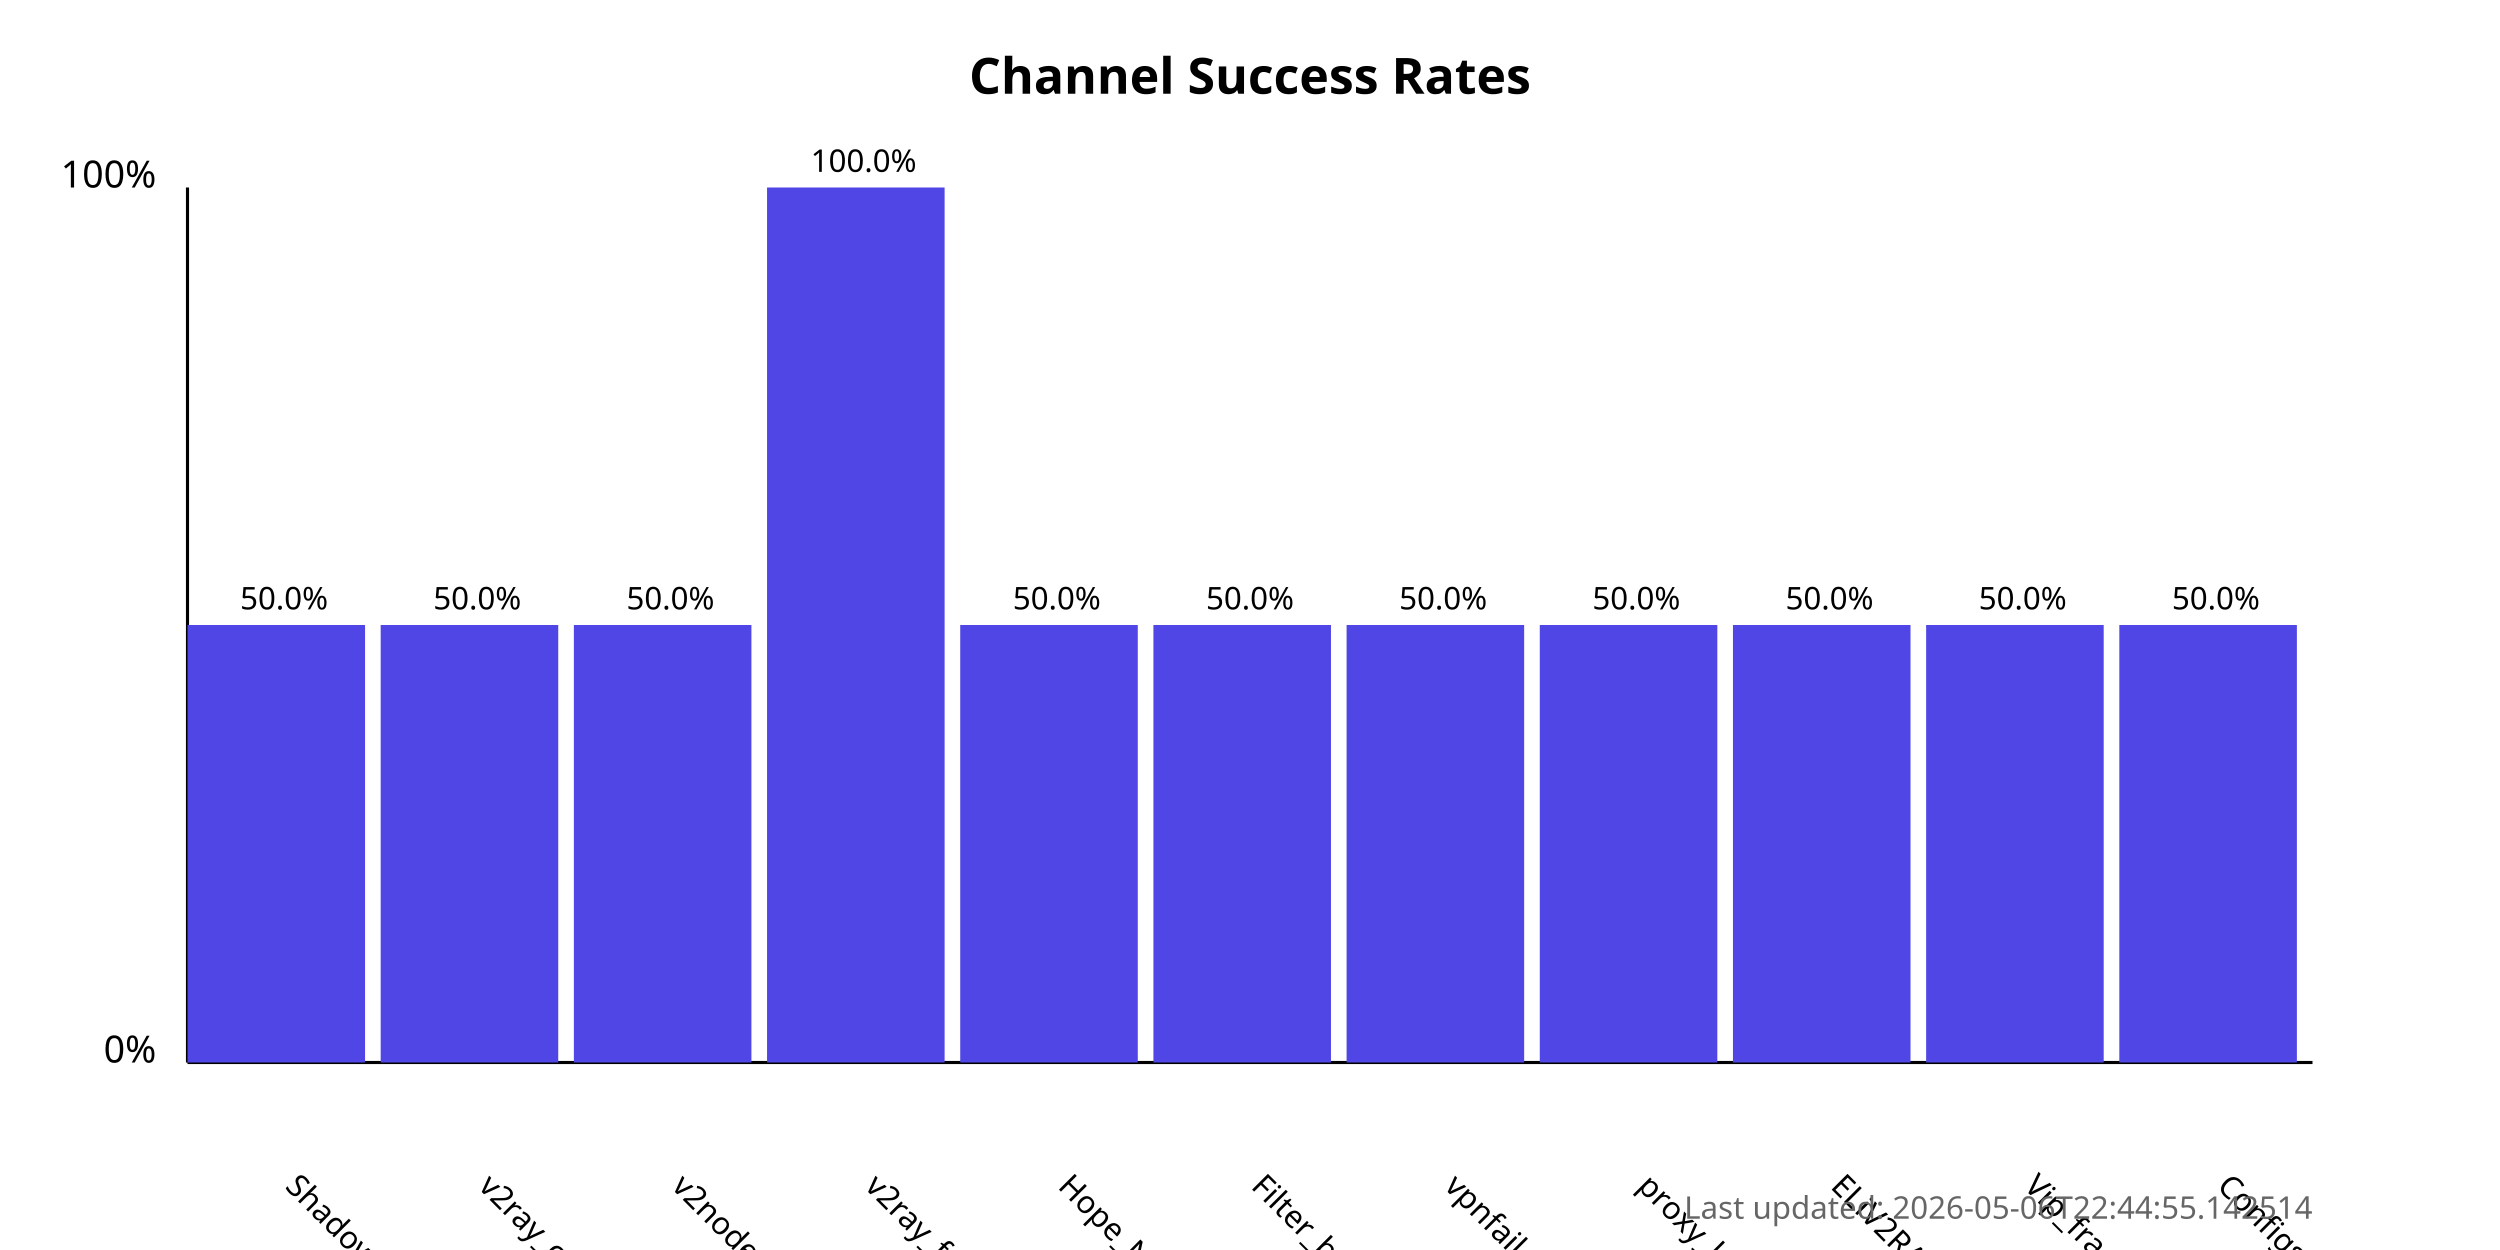
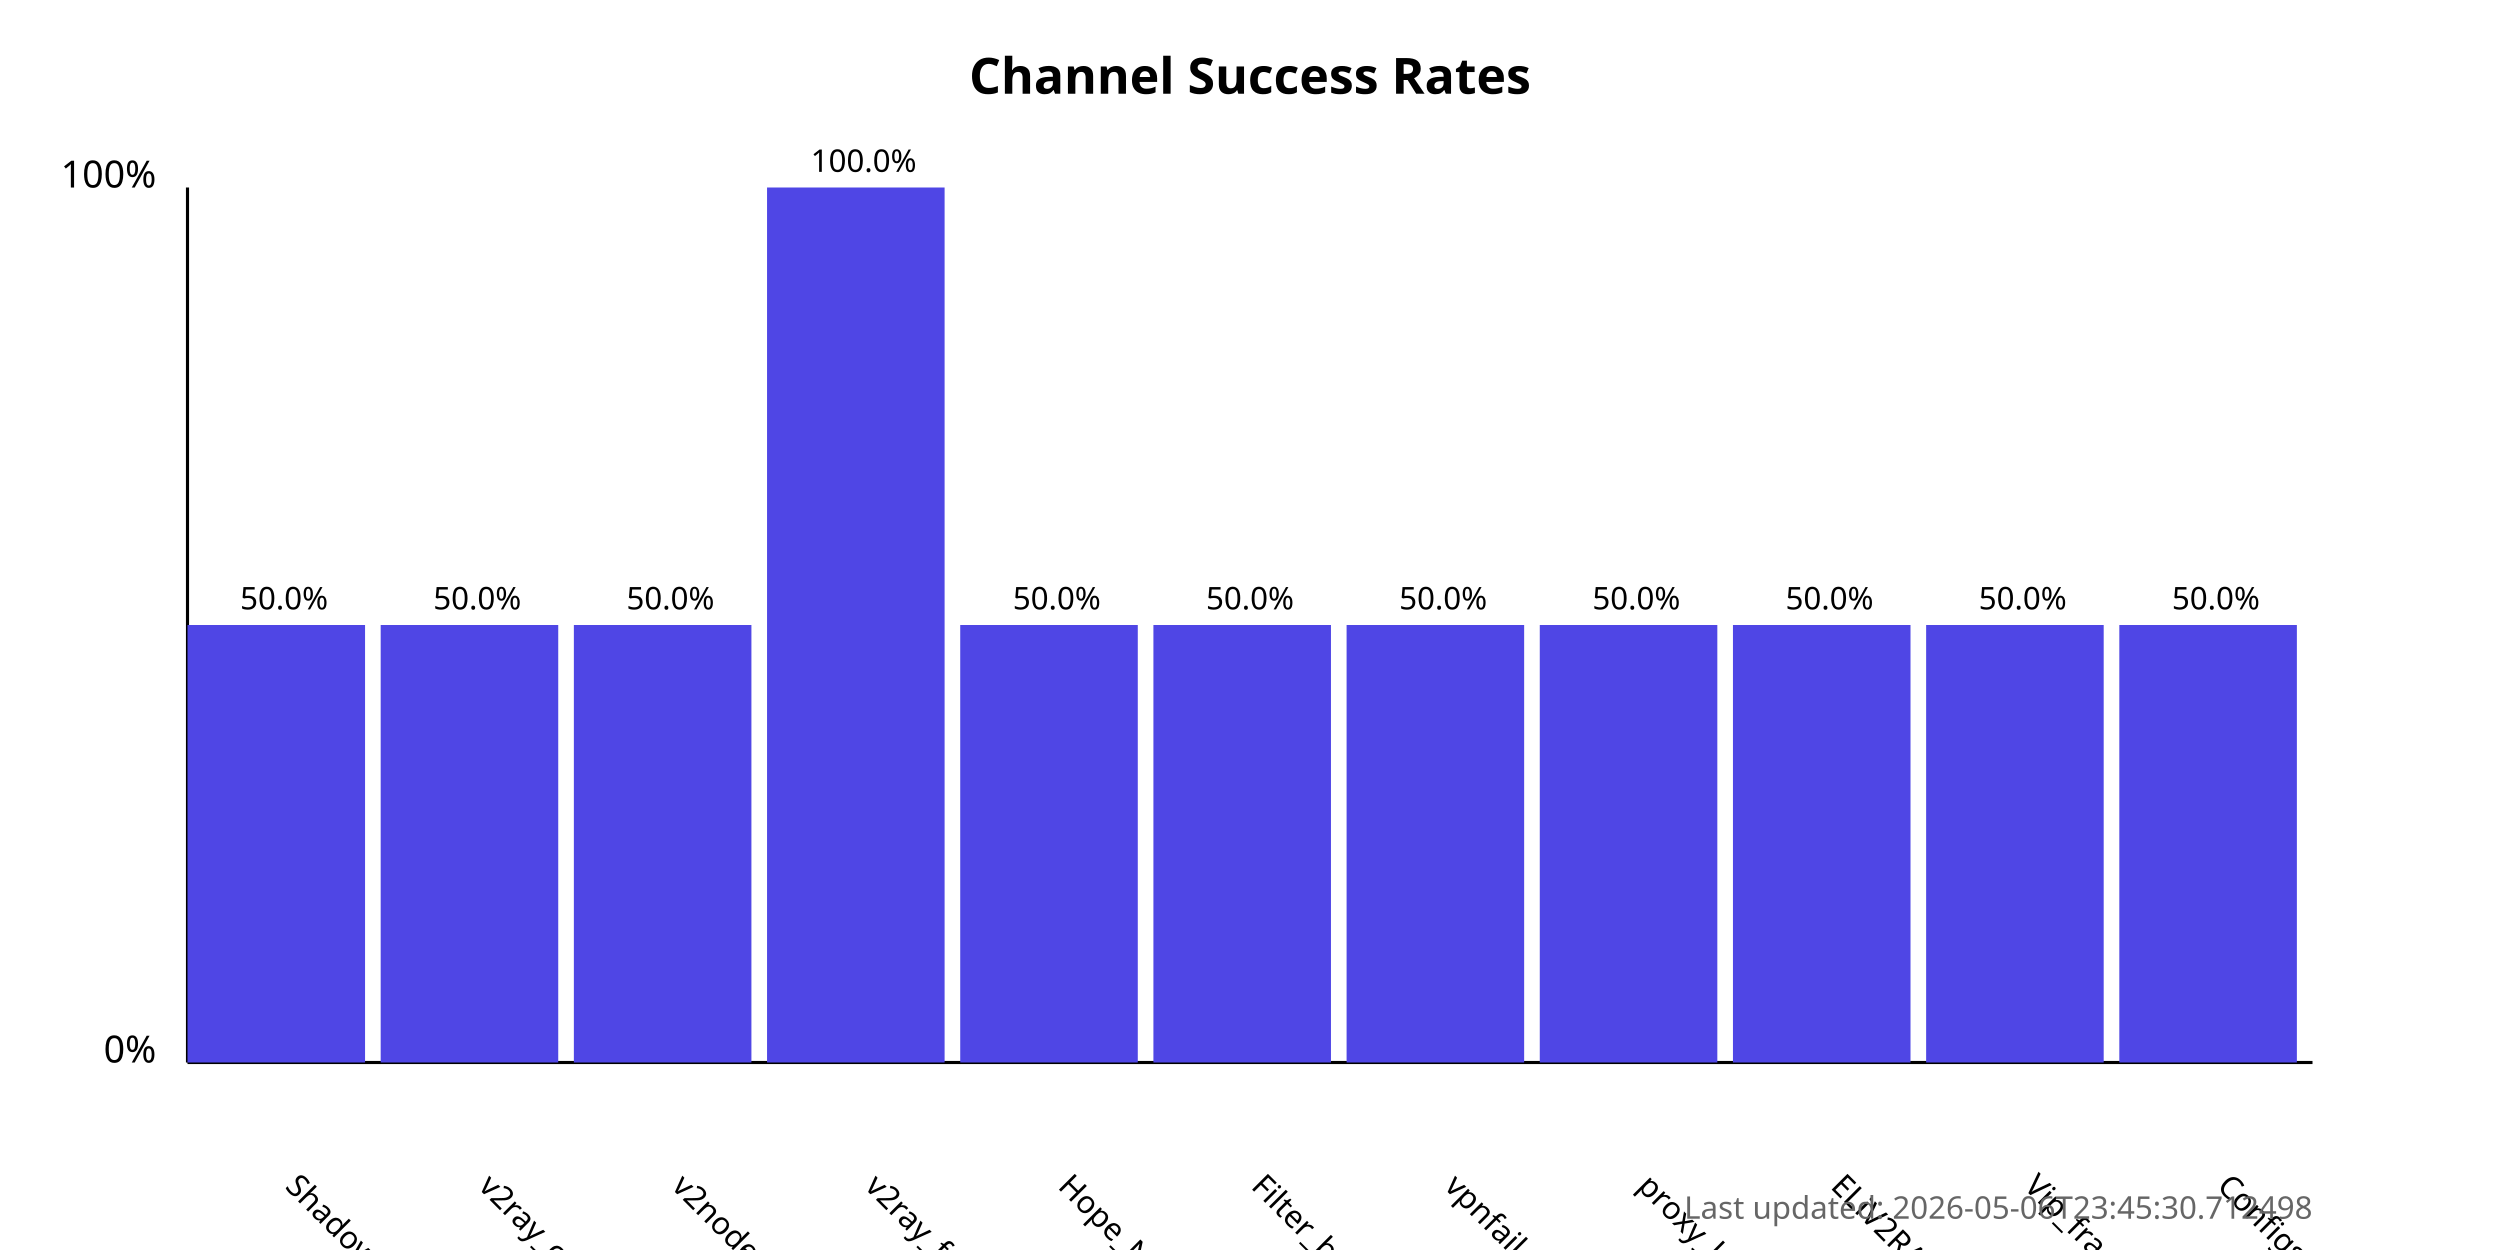
<svg xmlns="http://www.w3.org/2000/svg" width="800" height="400">
  <style>
            .chart-title { font: bold 16px sans-serif; }
            .axis-label { font: 12px sans-serif; }
            .tick-label { font: 10px sans-serif; }
            .bar { fill: #4f46e5; }
            .bar:hover { fill: #6366f1; }
            .timestamp { font: 10px sans-serif; fill: #666; }
        </style>
  <text x="400.0" y="30" text-anchor="middle" class="chart-title">
            Channel Success Rates
        </text>
  <line x1="60" y1="340" x2="60" y2="60" stroke="black" stroke-width="1" />
  <line x1="60" y1="340" x2="740" y2="340" stroke="black" stroke-width="1" />
  <text x="50" y="340" text-anchor="end" class="axis-label">0%</text>
  <text x="50" y="60" text-anchor="end" class="axis-label">100%</text>
  <g>
    <rect x="60" y="200.0" width="56.818" height="140.0" class="bar" />
    <text x="90.909" y="380" transform="rotate(45, 90.90909, 380)" text-anchor="start" class="tick-label">
                ShadowProxy66
            </text>
    <text x="90.909" y="195.0" text-anchor="middle" class="tick-label">
                50.0%
            </text>
  </g>
  <g>
    <rect x="121.818" y="200.0" width="56.818" height="140.0" class="bar" />
    <text x="152.727" y="380" transform="rotate(45, 152.7273, 380)" text-anchor="start" class="tick-label">
                v2ray_configs_pool
            </text>
    <text x="152.727" y="195.0" text-anchor="middle" class="tick-label">
                50.0%
            </text>
  </g>
  <g>
    <rect x="183.636" y="200.0" width="56.818" height="140.0" class="bar" />
    <text x="214.545" y="380" transform="rotate(45, 214.5455, 380)" text-anchor="start" class="tick-label">
                v2nodes
            </text>
    <text x="214.545" y="195.0" text-anchor="middle" class="tick-label">
                50.0%
            </text>
  </g>
  <g>
    <rect x="245.455" y="60.0" width="56.818" height="280.0" class="bar" />
    <text x="276.364" y="380" transform="rotate(45, 276.3636, 380)" text-anchor="start" class="tick-label">
                v2ray_free_conf
            </text>
    <text x="276.364" y="55.0" text-anchor="middle" class="tick-label">
                100.0%
            </text>
  </g>
  <g>
    <rect x="307.273" y="200.0" width="56.818" height="140.0" class="bar" />
    <text x="338.182" y="380" transform="rotate(45, 338.1818, 380)" text-anchor="start" class="tick-label">
                Hope_Net
            </text>
    <text x="338.182" y="195.0" text-anchor="middle" class="tick-label">
                50.0%
            </text>
  </g>
  <g>
    <rect x="369.091" y="200.0" width="56.818" height="140.0" class="bar" />
    <text x="400.0" y="380" transform="rotate(45, 400.0, 380)" text-anchor="start" class="tick-label">
                Filter_breaker
            </text>
    <text x="400.0" y="195.0" text-anchor="middle" class="tick-label">
                50.0%
            </text>
  </g>
  <g>
    <rect x="430.909" y="200.0" width="56.818" height="140.0" class="bar" />
    <text x="461.818" y="380" transform="rotate(45, 461.8182, 380)" text-anchor="start" class="tick-label">
                vpnfail_vless
            </text>
    <text x="461.818" y="195.0" text-anchor="middle" class="tick-label">
                50.0%
            </text>
  </g>
  <g>
    <rect x="492.727" y="200.0" width="56.818" height="140.0" class="bar" />
    <text x="523.636" y="380" transform="rotate(45, 523.6364, 380)" text-anchor="start" class="tick-label">
                proxy_kafee
            </text>
    <text x="523.636" y="195.0" text-anchor="middle" class="tick-label">
                50.0%
            </text>
  </g>
  <g>
    <rect x="554.545" y="200.0" width="56.818" height="140.0" class="bar" />
    <text x="585.455" y="380" transform="rotate(45, 585.4545, 380)" text-anchor="start" class="tick-label">
                ELiV2RAY
            </text>
    <text x="585.455" y="195.0" text-anchor="middle" class="tick-label">
                50.0%
            </text>
  </g>
  <g>
    <rect x="616.364" y="200.0" width="56.818" height="140.0" class="bar" />
    <text x="647.273" y="380" transform="rotate(45, 647.2727, 380)" text-anchor="start" class="tick-label">
                Vip_fragment_v2ray
            </text>
    <text x="647.273" y="195.0" text-anchor="middle" class="tick-label">
                50.0%
            </text>
  </g>
  <g>
    <rect x="678.182" y="200.0" width="56.818" height="140.0" class="bar" />
    <text x="709.091" y="380" transform="rotate(45, 709.0909, 380)" text-anchor="start" class="tick-label">
                ConfigsHubPlus
            </text>
    <text x="709.091" y="195.0" text-anchor="middle" class="tick-label">
                50.0%
            </text>
  </g>
  <text x="740" y="390" text-anchor="end" class="timestamp">
-             Last updated: 2026-05-06T22:44:55.142514
+             Last updated: 2026-05-06T23:45:30.712498
        </text>
</svg>
